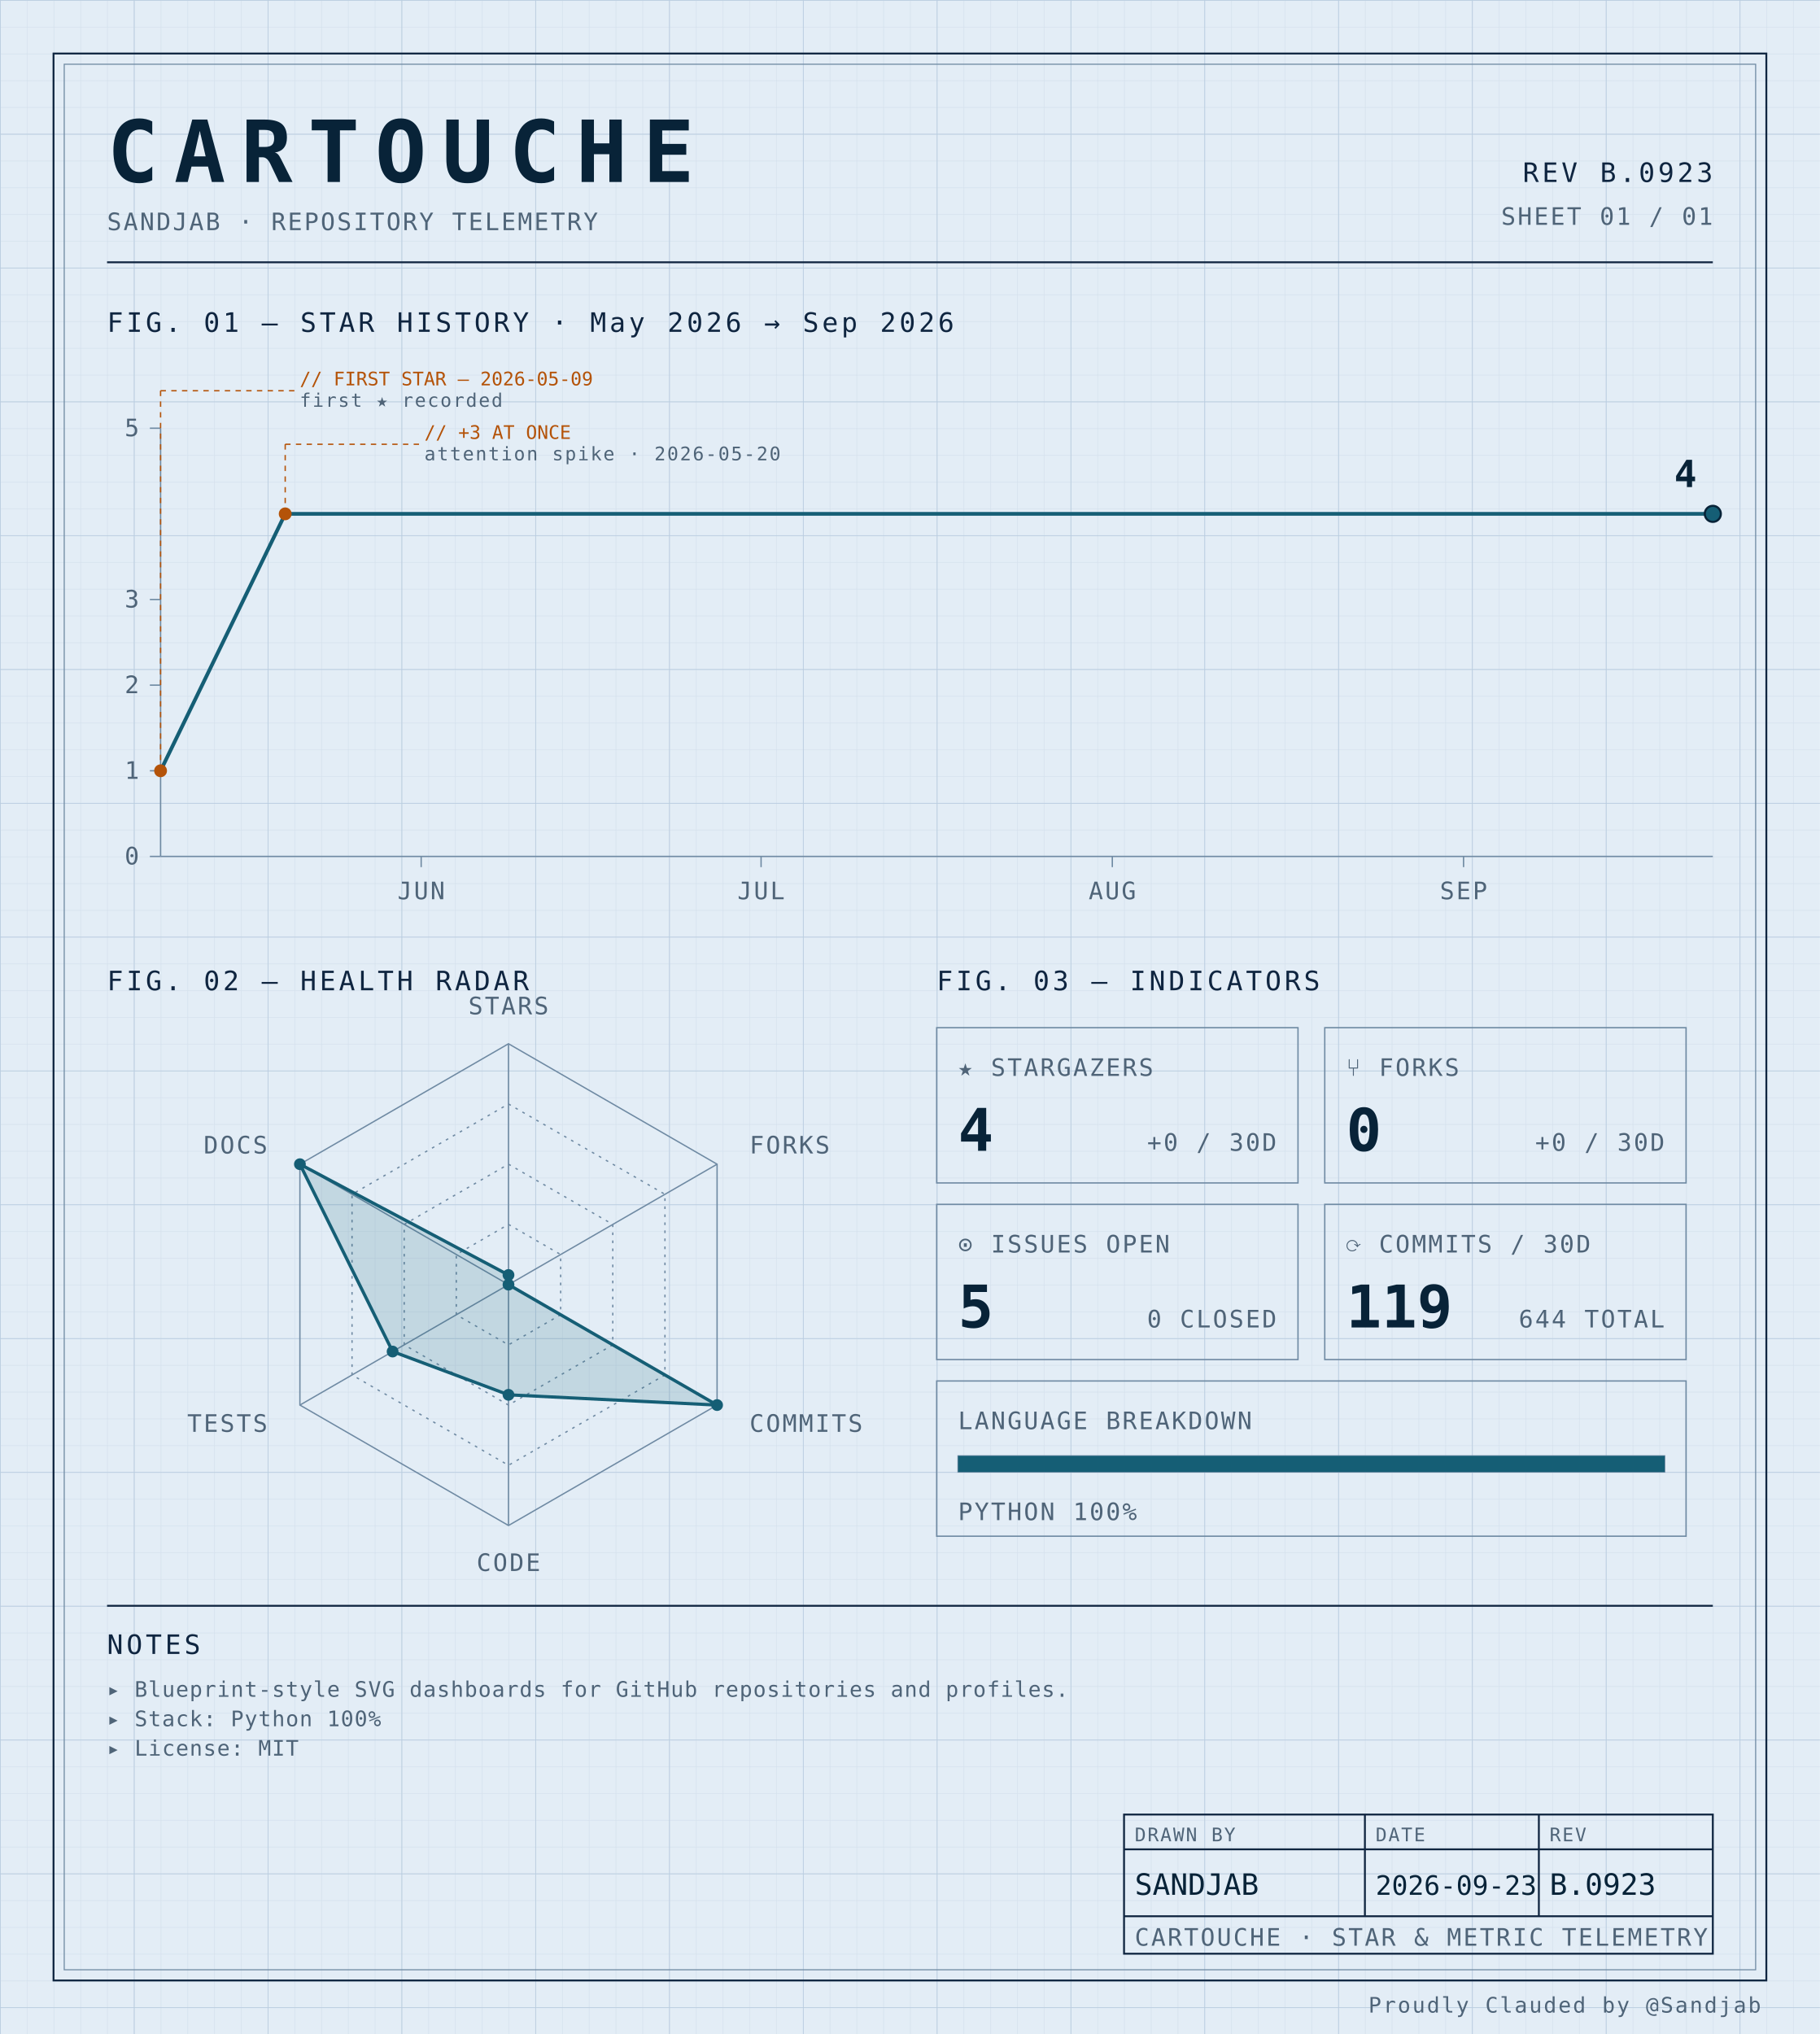
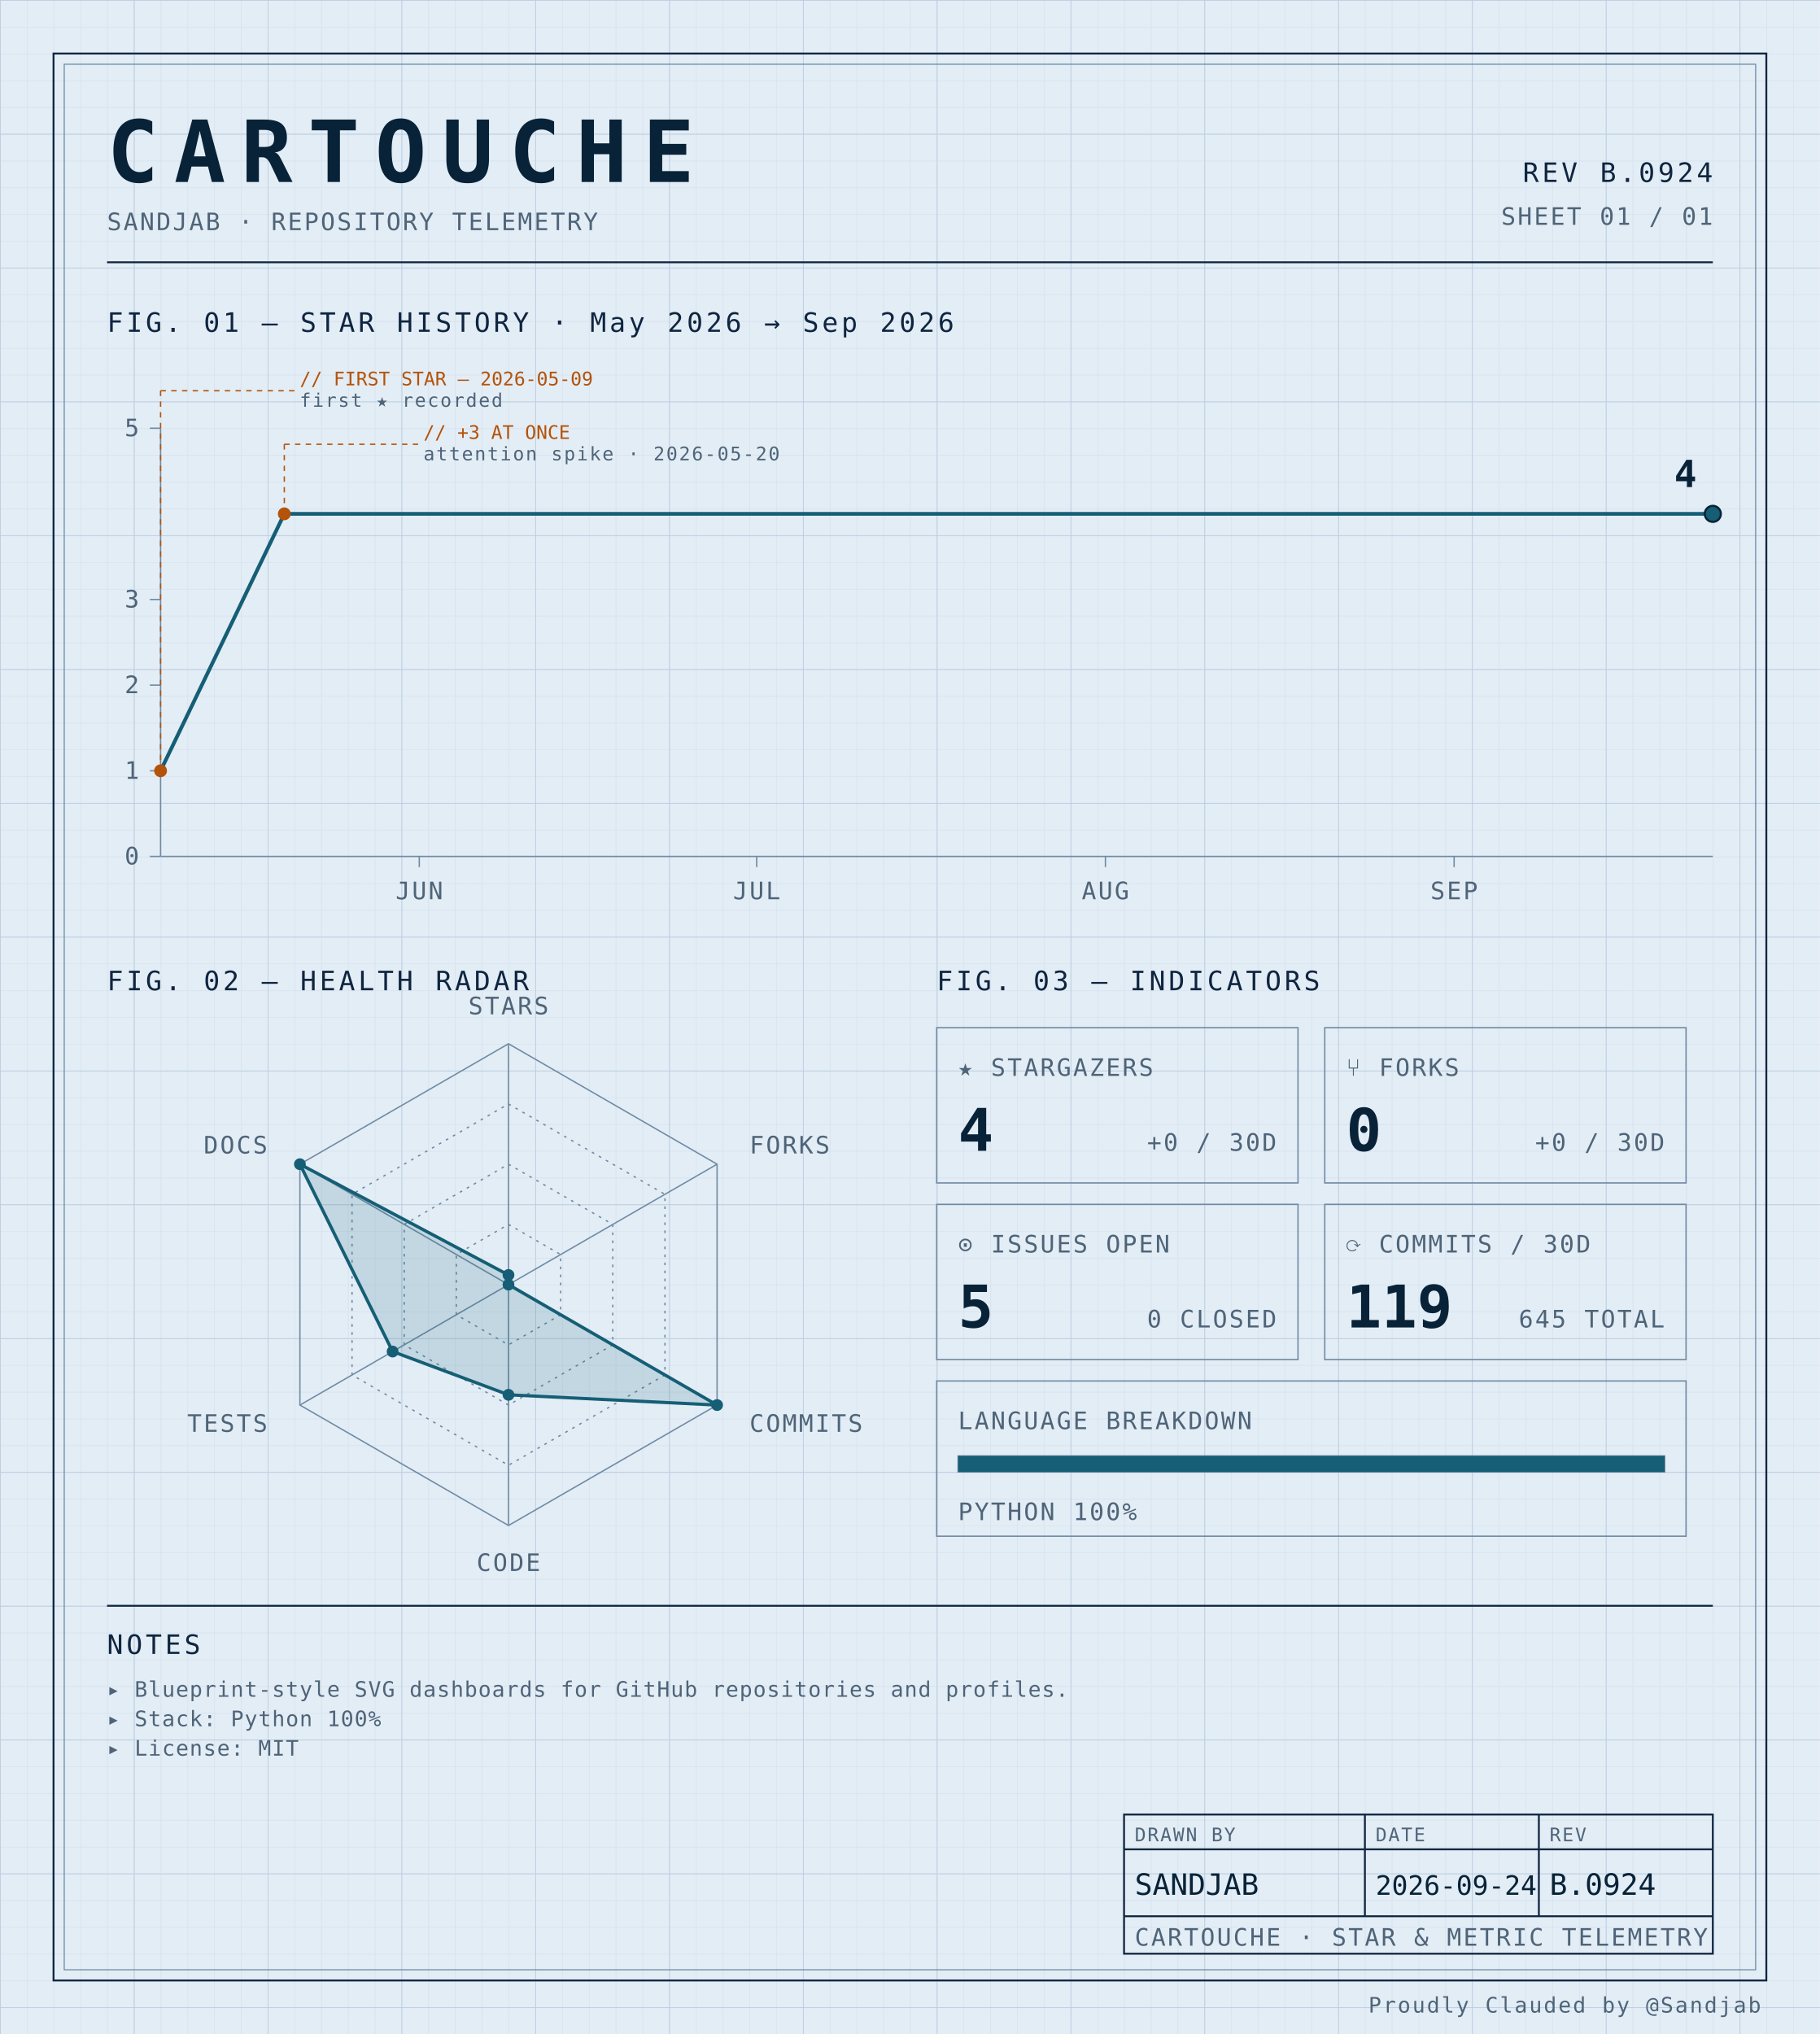
<svg xmlns="http://www.w3.org/2000/svg" width="100%" viewBox="0 0 680 760" role="img">
  <defs>
    <pattern id="grid-fine" width="10" height="10" patternUnits="userSpaceOnUse">
      <path d="M10 0H0V10" fill="none" stroke="#d4e0ec" stroke-width="0.4" />
    </pattern>
    <pattern id="grid-major" width="50" height="50" patternUnits="userSpaceOnUse">
      <path d="M50 0H0V50" fill="none" stroke="#b8cce0" stroke-width="0.5" />
    </pattern>
  </defs>
  <rect x="0" y="0" width="680" height="760" fill="#e3edf6" />
  <rect x="0" y="0" width="680" height="760" fill="url(#grid-fine)" />
  <rect x="0" y="0" width="680" height="760" fill="url(#grid-major)" />
  <rect x="20" y="20" width="640" height="720" fill="none" stroke="#0f2540" stroke-width="0.7" />
  <rect x="24" y="24" width="632" height="712" fill="none" stroke="#6f8aa3" stroke-width="0.4" />
  <text x="40" y="68" font-family="ui-monospace, 'SF Mono', 'JetBrains Mono', 'Cascadia Code', Consolas, monospace" font-size="32" font-weight="700" fill="#082338" text-anchor="start" letter-spacing="0.18em">CARTOUCHE</text>
  <text x="40" y="86" font-family="ui-monospace, 'SF Mono', 'JetBrains Mono', 'Cascadia Code', Consolas, monospace" font-size="9" font-weight="400" fill="#4f6478" text-anchor="start" letter-spacing="0.08em">SANDJAB · REPOSITORY TELEMETRY</text>
-   <text x="640" y="68" font-family="ui-monospace, 'SF Mono', 'JetBrains Mono', 'Cascadia Code', Consolas, monospace" font-size="10" font-weight="400" fill="#0f2540" text-anchor="end" letter-spacing="0.12em">REV B.0923</text>
+   <text x="640" y="68" font-family="ui-monospace, 'SF Mono', 'JetBrains Mono', 'Cascadia Code', Consolas, monospace" font-size="10" font-weight="400" fill="#0f2540" text-anchor="end" letter-spacing="0.12em">REV B.0924</text>
  <text x="640" y="84" font-family="ui-monospace, 'SF Mono', 'JetBrains Mono', 'Cascadia Code', Consolas, monospace" font-size="9" font-weight="400" fill="#4f6478" text-anchor="end" letter-spacing="0.08em">SHEET 01 / 01</text>
  <line x1="40" y1="98" x2="640" y2="98" stroke="#0f2540" stroke-width="0.7" />
  <text x="40" y="124" font-family="ui-monospace, 'SF Mono', 'JetBrains Mono', 'Cascadia Code', Consolas, monospace" font-size="10" font-weight="400" fill="#0f2540" text-anchor="start" letter-spacing="0.12em">FIG. 01 — STAR HISTORY · May 2026 → Sep 2026</text>
  <line x1="60" y1="160" x2="60" y2="320" stroke="#6f8aa3" stroke-width="0.5" />
  <line x1="60" y1="320" x2="640" y2="320" stroke="#6f8aa3" stroke-width="0.5" />
  <line x1="56" y1="320.0" x2="60" y2="320.0" stroke="#6f8aa3" stroke-width="0.5" />
  <text x="52" y="323.0" font-family="ui-monospace, 'SF Mono', 'JetBrains Mono', 'Cascadia Code', Consolas, monospace" font-size="9" font-weight="400" fill="#4f6478" text-anchor="end" letter-spacing="0.08em">0</text>
  <line x1="56" y1="288.0" x2="60" y2="288.0" stroke="#6f8aa3" stroke-width="0.5" />
  <text x="52" y="291.0" font-family="ui-monospace, 'SF Mono', 'JetBrains Mono', 'Cascadia Code', Consolas, monospace" font-size="9" font-weight="400" fill="#4f6478" text-anchor="end" letter-spacing="0.08em">1</text>
  <line x1="56" y1="256.0" x2="60" y2="256.0" stroke="#6f8aa3" stroke-width="0.5" />
  <text x="52" y="259.0" font-family="ui-monospace, 'SF Mono', 'JetBrains Mono', 'Cascadia Code', Consolas, monospace" font-size="9" font-weight="400" fill="#4f6478" text-anchor="end" letter-spacing="0.08em">2</text>
  <line x1="56" y1="224.0" x2="60" y2="224.0" stroke="#6f8aa3" stroke-width="0.5" />
  <text x="52" y="227.0" font-family="ui-monospace, 'SF Mono', 'JetBrains Mono', 'Cascadia Code', Consolas, monospace" font-size="9" font-weight="400" fill="#4f6478" text-anchor="end" letter-spacing="0.08em">3</text>
  <line x1="56" y1="160.0" x2="60" y2="160.0" stroke="#6f8aa3" stroke-width="0.5" />
  <text x="52" y="163.0" font-family="ui-monospace, 'SF Mono', 'JetBrains Mono', 'Cascadia Code', Consolas, monospace" font-size="9" font-weight="400" fill="#4f6478" text-anchor="end" letter-spacing="0.08em">5</text>
-   <line x1="157.372" y1="320" x2="157.372" y2="324" stroke="#6f8aa3" stroke-width="0.5" />
-   <text x="157.372" y="336" font-family="ui-monospace, 'SF Mono', 'JetBrains Mono', 'Cascadia Code', Consolas, monospace" font-size="9" font-weight="400" fill="#4f6478" text-anchor="middle" letter-spacing="0.08em">JUN</text>
-   <line x1="284.38" y1="320" x2="284.38" y2="324" stroke="#6f8aa3" stroke-width="0.5" />
-   <text x="284.38" y="336" font-family="ui-monospace, 'SF Mono', 'JetBrains Mono', 'Cascadia Code', Consolas, monospace" font-size="9" font-weight="400" fill="#4f6478" text-anchor="middle" letter-spacing="0.08em">JUL</text>
-   <line x1="415.62" y1="320" x2="415.62" y2="324" stroke="#6f8aa3" stroke-width="0.5" />
-   <text x="415.62" y="336" font-family="ui-monospace, 'SF Mono', 'JetBrains Mono', 'Cascadia Code', Consolas, monospace" font-size="9" font-weight="400" fill="#4f6478" text-anchor="middle" letter-spacing="0.08em">AUG</text>
-   <line x1="546.861" y1="320" x2="546.861" y2="324" stroke="#6f8aa3" stroke-width="0.5" />
-   <text x="546.861" y="336" font-family="ui-monospace, 'SF Mono', 'JetBrains Mono', 'Cascadia Code', Consolas, monospace" font-size="9" font-weight="400" fill="#4f6478" text-anchor="middle" letter-spacing="0.08em">SEP</text>
-   <path d="M 60.00,288.00 L 106.57,192.00 153.14,192.00 199.71,192.00 246.28,192.00 292.85,192.00 339.42,192.00 385.99,192.00 432.55,192.00 479.12,192.00 525.69,192.00 572.26,192.00 618.83,192.00 640.00,192.00" fill="none" stroke="#155e75" stroke-width="1.4" stroke-linejoin="round" stroke-linecap="round" />
+   <line x1="156.667" y1="320" x2="156.667" y2="324" stroke="#6f8aa3" stroke-width="0.5" />
+   <text x="156.667" y="336" font-family="ui-monospace, 'SF Mono', 'JetBrains Mono', 'Cascadia Code', Consolas, monospace" font-size="9" font-weight="400" fill="#4f6478" text-anchor="middle" letter-spacing="0.08em">JUN</text>
+   <line x1="282.754" y1="320" x2="282.754" y2="324" stroke="#6f8aa3" stroke-width="0.5" />
+   <text x="282.754" y="336" font-family="ui-monospace, 'SF Mono', 'JetBrains Mono', 'Cascadia Code', Consolas, monospace" font-size="9" font-weight="400" fill="#4f6478" text-anchor="middle" letter-spacing="0.08em">JUL</text>
+   <line x1="413.043" y1="320" x2="413.043" y2="324" stroke="#6f8aa3" stroke-width="0.5" />
+   <text x="413.043" y="336" font-family="ui-monospace, 'SF Mono', 'JetBrains Mono', 'Cascadia Code', Consolas, monospace" font-size="9" font-weight="400" fill="#4f6478" text-anchor="middle" letter-spacing="0.08em">AUG</text>
+   <line x1="543.333" y1="320" x2="543.333" y2="324" stroke="#6f8aa3" stroke-width="0.5" />
+   <text x="543.333" y="336" font-family="ui-monospace, 'SF Mono', 'JetBrains Mono', 'Cascadia Code', Consolas, monospace" font-size="9" font-weight="400" fill="#4f6478" text-anchor="middle" letter-spacing="0.08em">SEP</text>
+   <path d="M 60.00,288.00 L 106.23,192.00 152.46,192.00 198.70,192.00 244.93,192.00 291.16,192.00 337.39,192.00 383.62,192.00 429.86,192.00 476.09,192.00 522.32,192.00 568.55,192.00 614.78,192.00 640.00,192.00" fill="none" stroke="#155e75" stroke-width="1.4" stroke-linejoin="round" stroke-linecap="round" />
  <circle cx="60.0" cy="288.0" r="2.4" fill="#b45309" />
  <line x1="60.0" y1="288.0" x2="60.0" y2="146" stroke="#b45309" stroke-width="0.5" stroke-dasharray="2,2" fill="none" />
  <line x1="60.0" y1="146" x2="110.0" y2="146" stroke="#b45309" stroke-width="0.5" stroke-dasharray="2,2" fill="none" />
  <text x="112.0" y="144" font-family="ui-monospace, 'SF Mono', 'JetBrains Mono', 'Cascadia Code', Consolas, monospace" font-size="7" font-weight="400" fill="#b45309" text-anchor="start" letter-spacing="normal">// FIRST STAR — 2026-05-09</text>
  <text x="112.0" y="152" font-family="ui-monospace, 'SF Mono', 'JetBrains Mono', 'Cascadia Code', Consolas, monospace" font-size="7" font-weight="400" fill="#4f6478" text-anchor="start" letter-spacing="0.08em">first ★ recorded</text>
-   <circle cx="106.569" cy="192.0" r="2.4" fill="#b45309" />
-   <line x1="106.569" y1="192.0" x2="106.569" y2="166" stroke="#b45309" stroke-width="0.5" stroke-dasharray="2,2" fill="none" />
-   <line x1="106.569" y1="166" x2="156.569" y2="166" stroke="#b45309" stroke-width="0.5" stroke-dasharray="2,2" fill="none" />
-   <text x="158.569" y="164" font-family="ui-monospace, 'SF Mono', 'JetBrains Mono', 'Cascadia Code', Consolas, monospace" font-size="7" font-weight="400" fill="#b45309" text-anchor="start" letter-spacing="normal">// +3 AT ONCE</text>
-   <text x="158.569" y="172" font-family="ui-monospace, 'SF Mono', 'JetBrains Mono', 'Cascadia Code', Consolas, monospace" font-size="7" font-weight="400" fill="#4f6478" text-anchor="start" letter-spacing="0.08em">attention spike · 2026-05-20</text>
+   <circle cx="106.232" cy="192.0" r="2.4" fill="#b45309" />
+   <line x1="106.232" y1="192.0" x2="106.232" y2="166" stroke="#b45309" stroke-width="0.5" stroke-dasharray="2,2" fill="none" />
+   <line x1="106.232" y1="166" x2="156.232" y2="166" stroke="#b45309" stroke-width="0.5" stroke-dasharray="2,2" fill="none" />
+   <text x="158.232" y="164" font-family="ui-monospace, 'SF Mono', 'JetBrains Mono', 'Cascadia Code', Consolas, monospace" font-size="7" font-weight="400" fill="#b45309" text-anchor="start" letter-spacing="normal">// +3 AT ONCE</text>
+   <text x="158.232" y="172" font-family="ui-monospace, 'SF Mono', 'JetBrains Mono', 'Cascadia Code', Consolas, monospace" font-size="7" font-weight="400" fill="#4f6478" text-anchor="start" letter-spacing="0.08em">attention spike · 2026-05-20</text>
  <circle cx="640.0" cy="192.0" r="3" fill="#155e75" stroke="#082338" stroke-width="0.8" />
  <text x="634.0" y="182.0" font-family="ui-monospace, 'SF Mono', 'JetBrains Mono', 'Cascadia Code', Consolas, monospace" font-size="14" font-weight="700" fill="#082338" text-anchor="end" letter-spacing="normal">4</text>
  <text x="40" y="370" font-family="ui-monospace, 'SF Mono', 'JetBrains Mono', 'Cascadia Code', Consolas, monospace" font-size="10" font-weight="400" fill="#0f2540" text-anchor="start" letter-spacing="0.12em">FIG. 02 — HEALTH RADAR</text>
  <g transform="translate(190 480)">
    <polygon points="0.00,-90.00 77.94,-45.00 77.94,45.00 0.00,90.00 -77.94,45.00 -77.94,-45.00" fill="none" stroke="#6f8aa3" stroke-width="0.5" />
    <polygon points="0.00,-67.50 58.46,-33.75 58.46,33.75 0.00,67.50 -58.46,33.75 -58.46,-33.75" fill="none" stroke="#6f8aa3" stroke-width="0.5" stroke-dasharray="1,2" />
    <polygon points="0.00,-45.00 38.97,-22.50 38.97,22.50 0.00,45.00 -38.97,22.50 -38.97,-22.50" fill="none" stroke="#6f8aa3" stroke-width="0.5" stroke-dasharray="1,2" />
    <polygon points="0.00,-22.50 19.49,-11.25 19.49,11.25 0.00,22.50 -19.49,11.25 -19.49,-11.25" fill="none" stroke="#6f8aa3" stroke-width="0.5" stroke-dasharray="1,2" />
    <line x1="0" y1="0" x2="0.00" y2="-90.00" stroke="#6f8aa3" stroke-width="0.5" />
    <line x1="0" y1="0" x2="77.94" y2="-45.00" stroke="#6f8aa3" stroke-width="0.5" />
    <line x1="0" y1="0" x2="77.94" y2="45.00" stroke="#6f8aa3" stroke-width="0.5" />
    <line x1="0" y1="0" x2="0.00" y2="90.00" stroke="#6f8aa3" stroke-width="0.5" />
    <line x1="0" y1="0" x2="-77.94" y2="45.00" stroke="#6f8aa3" stroke-width="0.5" />
    <line x1="0" y1="0" x2="-77.94" y2="-45.00" stroke="#6f8aa3" stroke-width="0.5" />
    <polygon points="0.00,-3.60 0.00,0.00 77.94,45.00 0.00,41.17 -43.30,25.00 -77.94,-45.00" fill="#155e75" fill-opacity="0.16" stroke="#155e75" stroke-width="1.2" />
    <circle cx="0.00" cy="-3.60" r="2.2" fill="#155e75" />
    <circle cx="0.00" cy="0.00" r="2.2" fill="#155e75" />
    <circle cx="77.94" cy="45.00" r="2.2" fill="#155e75" />
    <circle cx="0.00" cy="41.17" r="2.2" fill="#155e75" />
    <circle cx="-43.30" cy="25.00" r="2.2" fill="#155e75" />
    <circle cx="-77.94" cy="-45.00" r="2.2" fill="#155e75" />
    <text x="6.3681633555662356e-15" y="-101" font-family="ui-monospace, 'SF Mono', 'JetBrains Mono', 'Cascadia Code', Consolas, monospace" font-size="9" font-weight="400" fill="#4f6478" text-anchor="middle" letter-spacing="0.08em">STARS</text>
    <text x="90.067" y="-49" font-family="ui-monospace, 'SF Mono', 'JetBrains Mono', 'Cascadia Code', Consolas, monospace" font-size="9" font-weight="400" fill="#4f6478" text-anchor="start" letter-spacing="0.08em">FORKS</text>
    <text x="90.067" y="55" font-family="ui-monospace, 'SF Mono', 'JetBrains Mono', 'Cascadia Code', Consolas, monospace" font-size="9" font-weight="400" fill="#4f6478" text-anchor="start" letter-spacing="0.08em">COMMITS</text>
    <text x="6.3681633555662356e-15" y="107" font-family="ui-monospace, 'SF Mono', 'JetBrains Mono', 'Cascadia Code', Consolas, monospace" font-size="9" font-weight="400" fill="#4f6478" text-anchor="middle" letter-spacing="0.08em">CODE</text>
    <text x="-90.067" y="55" font-family="ui-monospace, 'SF Mono', 'JetBrains Mono', 'Cascadia Code', Consolas, monospace" font-size="9" font-weight="400" fill="#4f6478" text-anchor="end" letter-spacing="0.08em">TESTS</text>
    <text x="-90.067" y="-49" font-family="ui-monospace, 'SF Mono', 'JetBrains Mono', 'Cascadia Code', Consolas, monospace" font-size="9" font-weight="400" fill="#4f6478" text-anchor="end" letter-spacing="0.08em">DOCS</text>
  </g>
  <text x="350" y="370" font-family="ui-monospace, 'SF Mono', 'JetBrains Mono', 'Cascadia Code', Consolas, monospace" font-size="10" font-weight="400" fill="#0f2540" text-anchor="start" letter-spacing="0.12em">FIG. 03 — INDICATORS</text>
  <rect x="350" y="384" width="135" height="58" fill="none" stroke="#6f8aa3" stroke-width="0.5" />
  <text x="358" y="402" font-family="ui-monospace, 'SF Mono', 'JetBrains Mono', 'Cascadia Code', Consolas, monospace" font-size="9" font-weight="400" fill="#4f6478" text-anchor="start" letter-spacing="0.08em">★ STARGAZERS</text>
  <text x="358" y="430" font-family="ui-monospace, 'SF Mono', 'JetBrains Mono', 'Cascadia Code', Consolas, monospace" font-size="22" font-weight="700" fill="#082338" text-anchor="start" letter-spacing="normal">4</text>
  <text x="477" y="430" font-family="ui-monospace, 'SF Mono', 'JetBrains Mono', 'Cascadia Code', Consolas, monospace" font-size="9" font-weight="400" fill="#4f6478" text-anchor="end" letter-spacing="0.08em">+0 / 30D</text>
  <rect x="495" y="384" width="135" height="58" fill="none" stroke="#6f8aa3" stroke-width="0.5" />
  <text x="503" y="402" font-family="ui-monospace, 'SF Mono', 'JetBrains Mono', 'Cascadia Code', Consolas, monospace" font-size="9" font-weight="400" fill="#4f6478" text-anchor="start" letter-spacing="0.08em">⑂ FORKS</text>
  <text x="503" y="430" font-family="ui-monospace, 'SF Mono', 'JetBrains Mono', 'Cascadia Code', Consolas, monospace" font-size="22" font-weight="700" fill="#082338" text-anchor="start" letter-spacing="normal">0</text>
  <text x="622" y="430" font-family="ui-monospace, 'SF Mono', 'JetBrains Mono', 'Cascadia Code', Consolas, monospace" font-size="9" font-weight="400" fill="#4f6478" text-anchor="end" letter-spacing="0.08em">+0 / 30D</text>
  <rect x="350" y="450" width="135" height="58" fill="none" stroke="#6f8aa3" stroke-width="0.5" />
  <text x="358" y="468" font-family="ui-monospace, 'SF Mono', 'JetBrains Mono', 'Cascadia Code', Consolas, monospace" font-size="9" font-weight="400" fill="#4f6478" text-anchor="start" letter-spacing="0.08em">⊙ ISSUES OPEN</text>
  <text x="358" y="496" font-family="ui-monospace, 'SF Mono', 'JetBrains Mono', 'Cascadia Code', Consolas, monospace" font-size="22" font-weight="700" fill="#082338" text-anchor="start" letter-spacing="normal">5</text>
  <text x="477" y="496" font-family="ui-monospace, 'SF Mono', 'JetBrains Mono', 'Cascadia Code', Consolas, monospace" font-size="9" font-weight="400" fill="#4f6478" text-anchor="end" letter-spacing="0.08em">0 CLOSED</text>
  <rect x="495" y="450" width="135" height="58" fill="none" stroke="#6f8aa3" stroke-width="0.5" />
  <text x="503" y="468" font-family="ui-monospace, 'SF Mono', 'JetBrains Mono', 'Cascadia Code', Consolas, monospace" font-size="9" font-weight="400" fill="#4f6478" text-anchor="start" letter-spacing="0.08em">⟳ COMMITS / 30D</text>
  <text x="503" y="496" font-family="ui-monospace, 'SF Mono', 'JetBrains Mono', 'Cascadia Code', Consolas, monospace" font-size="22" font-weight="700" fill="#082338" text-anchor="start" letter-spacing="normal">119</text>
-   <text x="622" y="496" font-family="ui-monospace, 'SF Mono', 'JetBrains Mono', 'Cascadia Code', Consolas, monospace" font-size="9" font-weight="400" fill="#4f6478" text-anchor="end" letter-spacing="0.08em">644 TOTAL</text>
+   <text x="622" y="496" font-family="ui-monospace, 'SF Mono', 'JetBrains Mono', 'Cascadia Code', Consolas, monospace" font-size="9" font-weight="400" fill="#4f6478" text-anchor="end" letter-spacing="0.08em">645 TOTAL</text>
  <rect x="350" y="516" width="280" height="58" fill="none" stroke="#6f8aa3" stroke-width="0.5" />
  <text x="358" y="534" font-family="ui-monospace, 'SF Mono', 'JetBrains Mono', 'Cascadia Code', Consolas, monospace" font-size="9" font-weight="400" fill="#4f6478" text-anchor="start" letter-spacing="0.08em">LANGUAGE BREAKDOWN</text>
  <rect x="358" y="544" width="264" height="6" fill="none" stroke="#6f8aa3" stroke-width="0.5" />
  <rect x="358" y="544" width="264.00" height="6" fill="#155e75" />
  <text x="358" y="568" font-family="ui-monospace, 'SF Mono', 'JetBrains Mono', 'Cascadia Code', Consolas, monospace" font-size="9" font-weight="400" fill="#4f6478" text-anchor="start" letter-spacing="0.08em">PYTHON 100%</text>
  <line x1="40" y1="600" x2="640" y2="600" stroke="#0f2540" stroke-width="0.7" />
  <text x="40" y="618" font-family="ui-monospace, 'SF Mono', 'JetBrains Mono', 'Cascadia Code', Consolas, monospace" font-size="10" font-weight="400" fill="#0f2540" text-anchor="start" letter-spacing="0.12em">NOTES</text>
  <text x="40" y="634" font-family="ui-monospace, 'SF Mono', 'JetBrains Mono', 'Cascadia Code', Consolas, monospace" font-size="8" font-weight="400" fill="#4f6478" text-anchor="start" letter-spacing="0.04em">▸ Blueprint-style SVG dashboards for GitHub repositories and profiles.</text>
  <text x="40" y="645" font-family="ui-monospace, 'SF Mono', 'JetBrains Mono', 'Cascadia Code', Consolas, monospace" font-size="8" font-weight="400" fill="#4f6478" text-anchor="start" letter-spacing="0.04em">▸ Stack: Python 100%</text>
  <text x="40" y="656" font-family="ui-monospace, 'SF Mono', 'JetBrains Mono', 'Cascadia Code', Consolas, monospace" font-size="8" font-weight="400" fill="#4f6478" text-anchor="start" letter-spacing="0.04em">▸ License: MIT</text>
  <rect x="420" y="678" width="220" height="52" fill="none" stroke="#0f2540" stroke-width="0.7" />
  <line x1="420" y1="691" x2="640" y2="691" stroke="#0f2540" stroke-width="0.7" />
  <line x1="420" y1="716" x2="640" y2="716" stroke="#0f2540" stroke-width="0.7" />
  <line x1="510" y1="678" x2="510" y2="716" stroke="#0f2540" stroke-width="0.7" />
  <line x1="575" y1="678" x2="575" y2="716" stroke="#0f2540" stroke-width="0.7" />
  <text x="424" y="688" font-family="ui-monospace, 'SF Mono', 'JetBrains Mono', 'Cascadia Code', Consolas, monospace" font-size="7" font-weight="400" fill="#4f6478" text-anchor="start" letter-spacing="0.08em">DRAWN BY</text>
  <text x="514" y="688" font-family="ui-monospace, 'SF Mono', 'JetBrains Mono', 'Cascadia Code', Consolas, monospace" font-size="7" font-weight="400" fill="#4f6478" text-anchor="start" letter-spacing="0.08em">DATE</text>
  <text x="579" y="688" font-family="ui-monospace, 'SF Mono', 'JetBrains Mono', 'Cascadia Code', Consolas, monospace" font-size="7" font-weight="400" fill="#4f6478" text-anchor="start" letter-spacing="0.08em">REV</text>
  <text x="424" y="708" font-family="ui-monospace, 'SF Mono', 'JetBrains Mono', 'Cascadia Code', Consolas, monospace" font-size="11" font-weight="400" fill="#082338" text-anchor="start" letter-spacing="normal">SANDJAB</text>
-   <text x="514" y="708" font-family="ui-monospace, 'SF Mono', 'JetBrains Mono', 'Cascadia Code', Consolas, monospace" font-size="10" font-weight="400" fill="#082338" text-anchor="start" letter-spacing="normal">2026-09-23</text>
-   <text x="579" y="708" font-family="ui-monospace, 'SF Mono', 'JetBrains Mono', 'Cascadia Code', Consolas, monospace" font-size="11" font-weight="400" fill="#082338" text-anchor="start" letter-spacing="normal">B.0923</text>
+   <text x="514" y="708" font-family="ui-monospace, 'SF Mono', 'JetBrains Mono', 'Cascadia Code', Consolas, monospace" font-size="10" font-weight="400" fill="#082338" text-anchor="start" letter-spacing="normal">2026-09-24</text>
+   <text x="579" y="708" font-family="ui-monospace, 'SF Mono', 'JetBrains Mono', 'Cascadia Code', Consolas, monospace" font-size="11" font-weight="400" fill="#082338" text-anchor="start" letter-spacing="normal">B.0924</text>
  <text x="424" y="727" font-family="ui-monospace, 'SF Mono', 'JetBrains Mono', 'Cascadia Code', Consolas, monospace" font-size="9" font-weight="400" fill="#4f6478" text-anchor="start" letter-spacing="0.08em">CARTOUCHE · STAR &amp; METRIC TELEMETRY</text>
  <text x="658" y="752" font-family="ui-monospace, 'SF Mono', 'JetBrains Mono', 'Cascadia Code', Consolas, monospace" font-size="8" font-weight="400" fill="#4f6478" text-anchor="end" letter-spacing="0.08em">Proudly Clauded by @Sandjab</text>
</svg>
